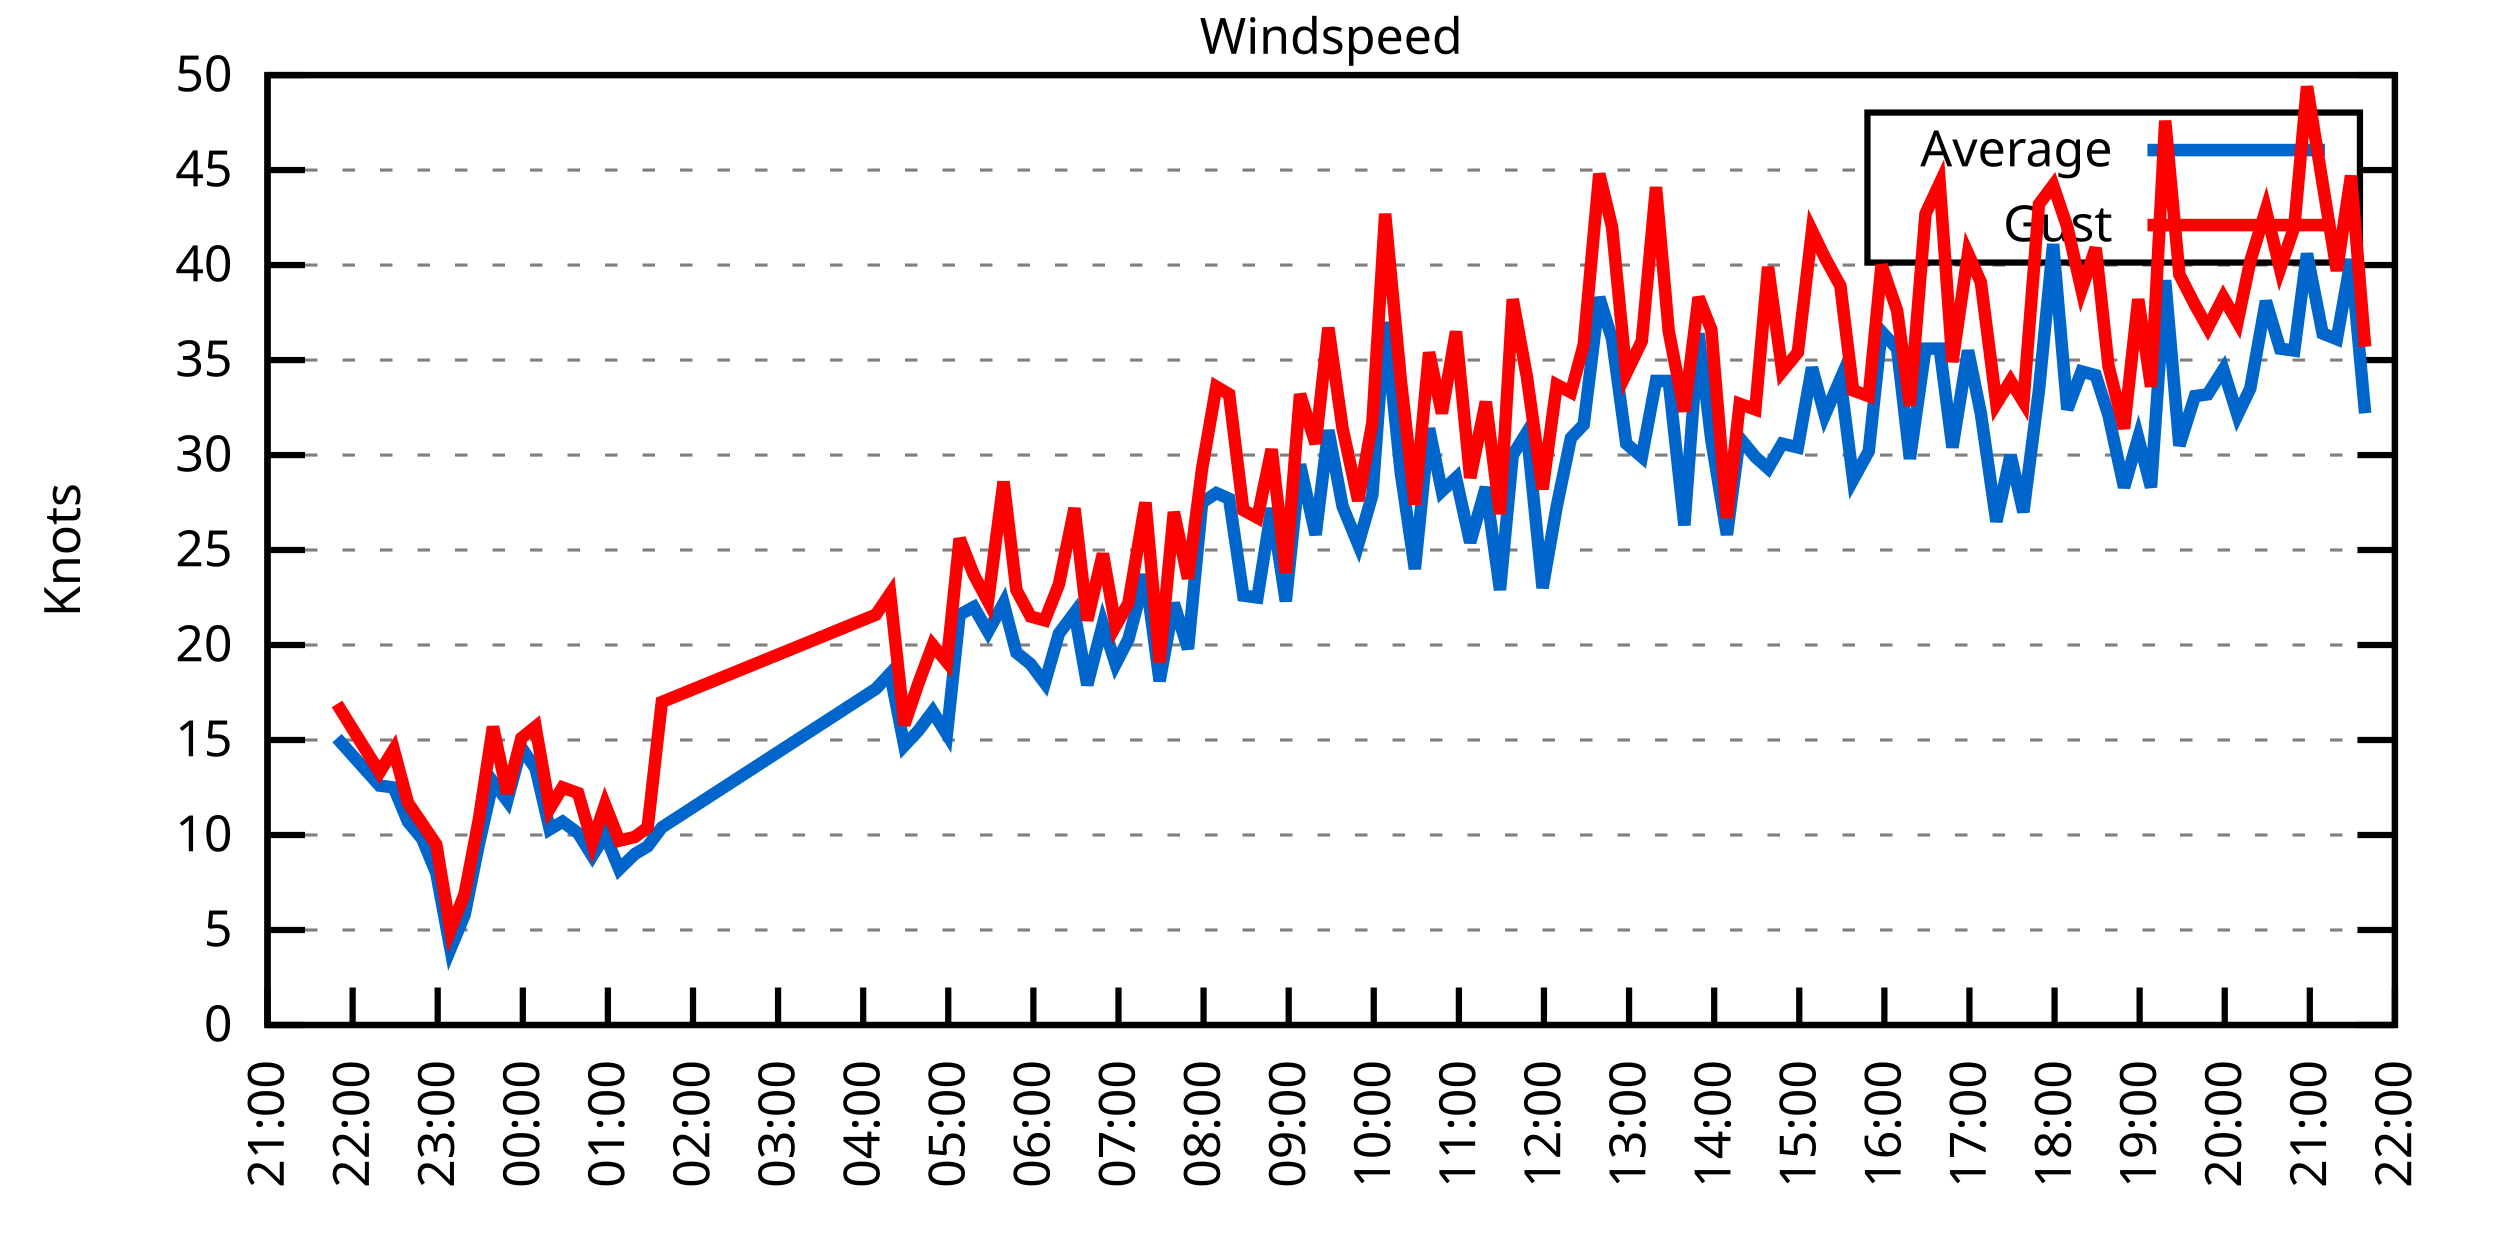
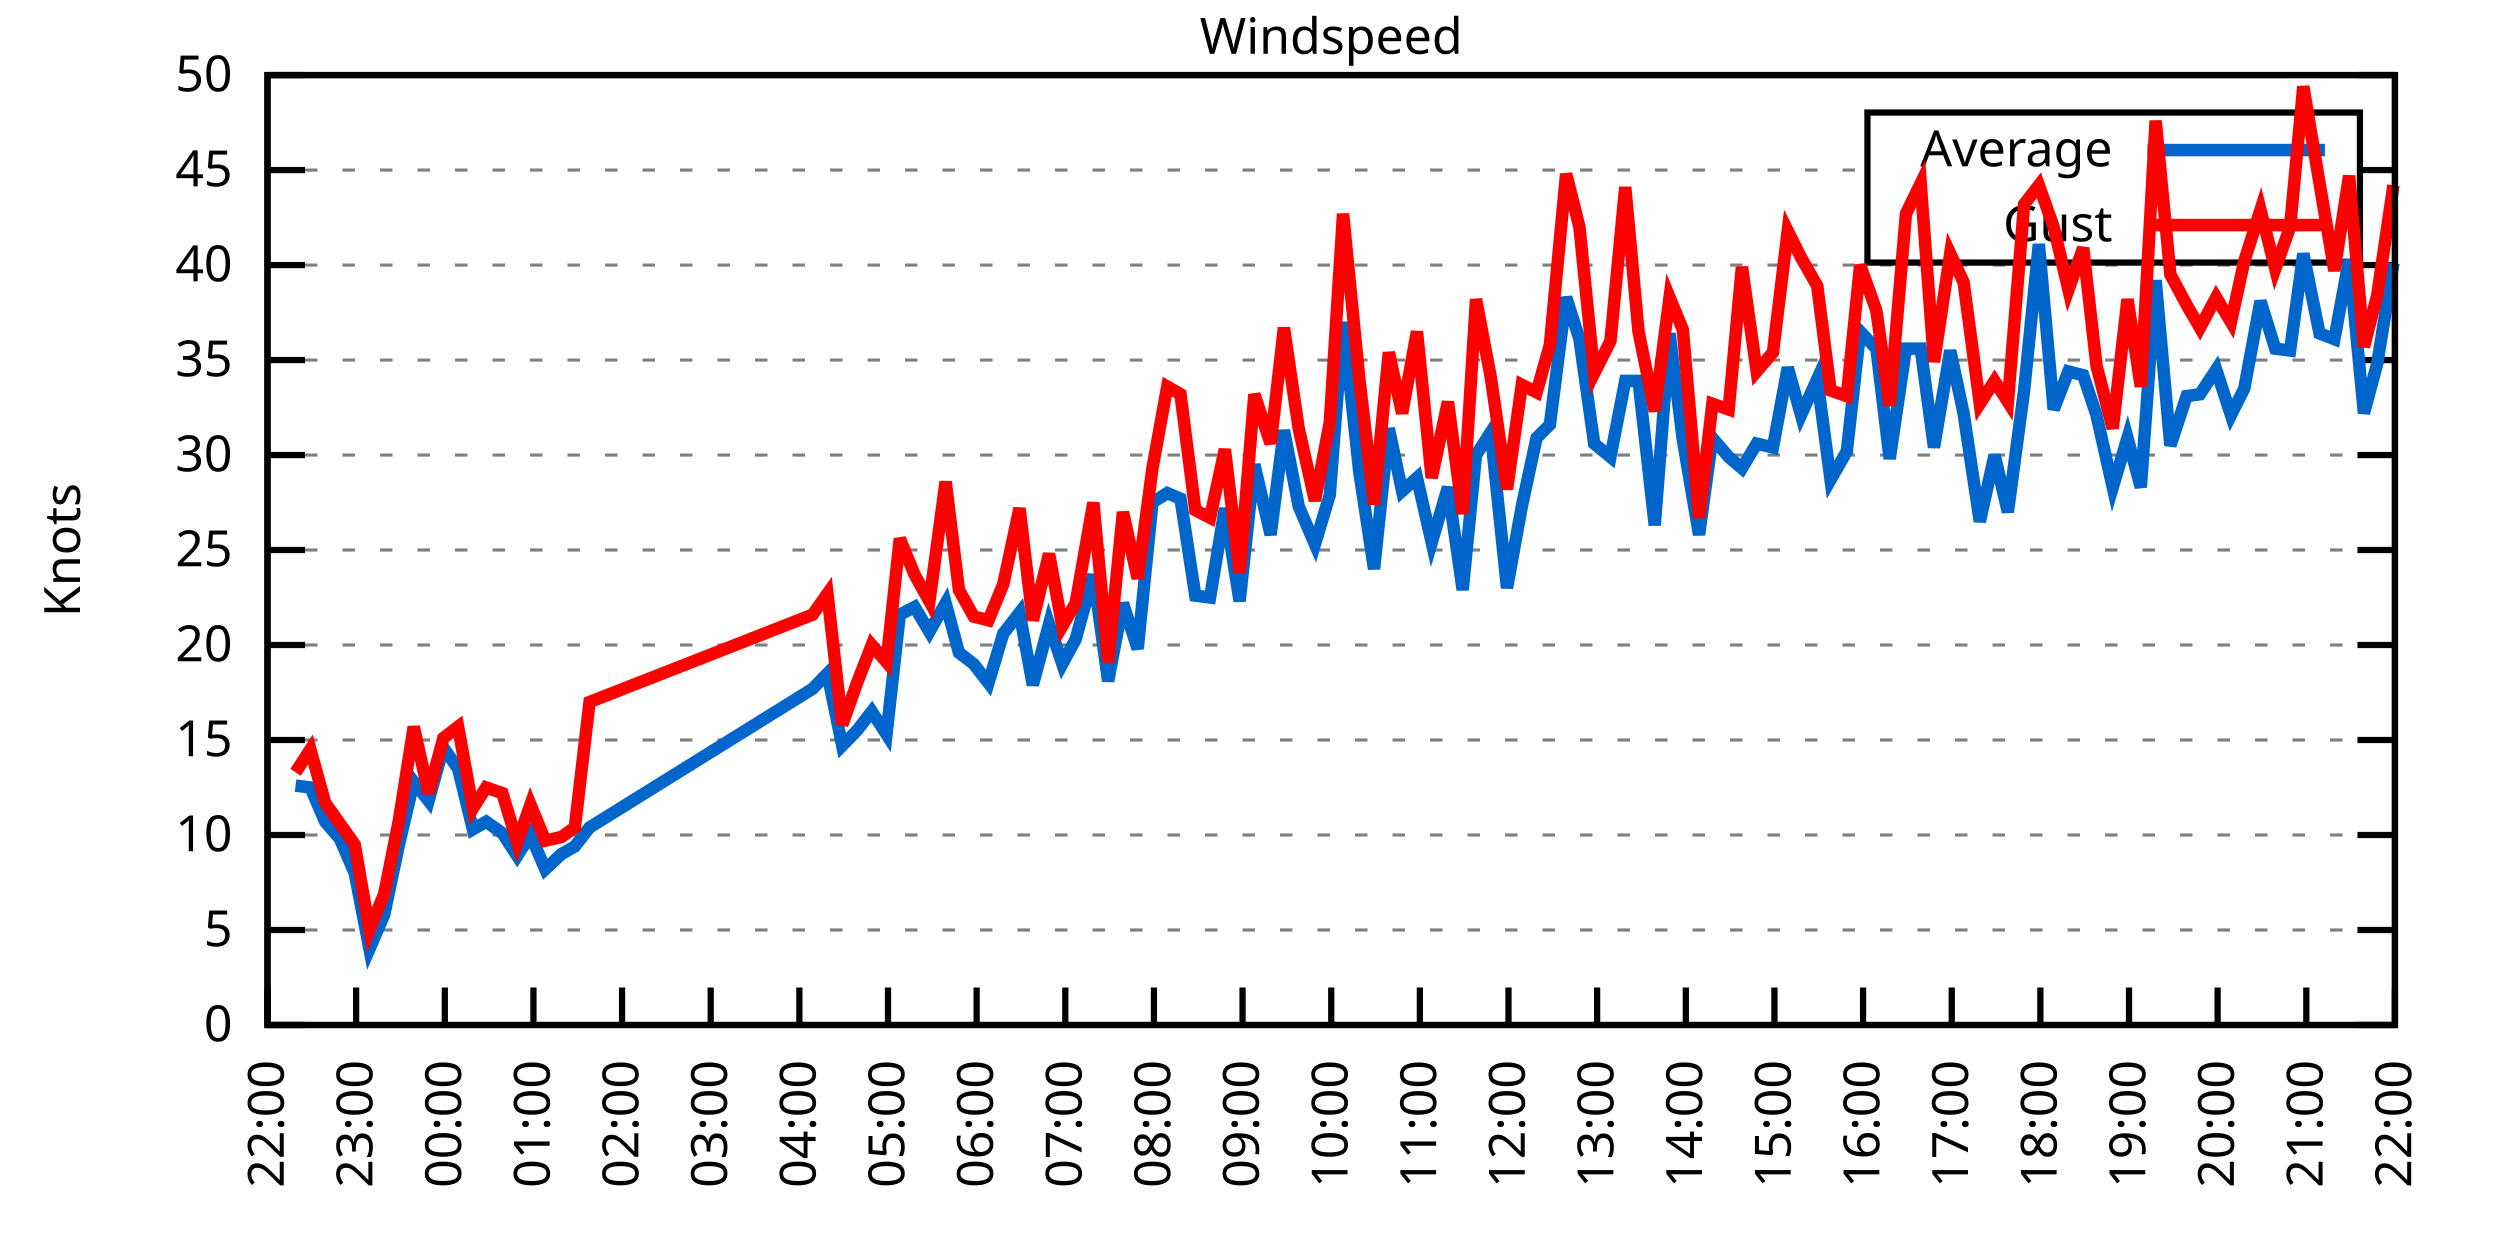
<svg xmlns="http://www.w3.org/2000/svg" xmlns:xlink="http://www.w3.org/1999/xlink" width="400" height="200" viewBox="0 0 400 200">
  <g id="gnuplot_canvas">
    <rect x="0" y="0" width="400" height="200" fill="none" />
    <defs>
      <circle id="gpDot" r="0.5" stroke-width="0.5" stroke="currentColor" />
      <path id="gpPt0" stroke-width="0.333" stroke="currentColor" d="M-1,0 h2 M0,-1 v2" />
      <path id="gpPt1" stroke-width="0.333" stroke="currentColor" d="M-1,-1 L1,1 M1,-1 L-1,1" />
      <path id="gpPt2" stroke-width="0.333" stroke="currentColor" d="M-1,0 L1,0 M0,-1 L0,1 M-1,-1 L1,1 M-1,1 L1,-1" />
      <rect id="gpPt3" stroke-width="0.333" stroke="currentColor" x="-1" y="-1" width="2" height="2" />
      <rect id="gpPt4" stroke-width="0.333" stroke="currentColor" fill="currentColor" x="-1" y="-1" width="2" height="2" />
      <circle id="gpPt5" stroke-width="0.333" stroke="currentColor" cx="0" cy="0" r="1" />
      <use xlink:href="#gpPt5" id="gpPt6" fill="currentColor" stroke="none" />
      <path id="gpPt7" stroke-width="0.333" stroke="currentColor" d="M0,-1.33 L-1.33,0.67 L1.33,0.67 z" />
      <use xlink:href="#gpPt7" id="gpPt8" fill="currentColor" stroke="none" />
      <use xlink:href="#gpPt7" id="gpPt9" stroke="currentColor" transform="rotate(180)" />
      <use xlink:href="#gpPt9" id="gpPt10" fill="currentColor" stroke="none" />
      <use xlink:href="#gpPt3" id="gpPt11" stroke="currentColor" transform="rotate(45)" />
      <use xlink:href="#gpPt11" id="gpPt12" fill="currentColor" stroke="none" />
      <path id="gpPt13" stroke-width="0.333" stroke="currentColor" d="M0,1.330 L1.265,0.411 L0.782,-1.067 L-0.782,-1.076 L-1.265,0.411 z" />
      <use xlink:href="#gpPt13" id="gpPt14" fill="currentColor" stroke="none" />
      <filter id="textbox" filterUnits="objectBoundingBox" x="0" y="0" height="1" width="1">
        <feFlood flood-color="white" flood-opacity="1" result="bgnd" />
        <feComposite in="SourceGraphic" in2="bgnd" operator="atop" />
      </filter>
      <filter id="greybox" filterUnits="objectBoundingBox" x="0" y="0" height="1" width="1">
        <feFlood flood-color="lightgrey" flood-opacity="1" result="grey" />
        <feComposite in="SourceGraphic" in2="grey" operator="atop" />
      </filter>
    </defs>
    <g fill="none" color="white" stroke="currentColor" stroke-width="1.00" stroke-linecap="butt" stroke-linejoin="miter">
</g>
    <g fill="none" color="black" stroke="currentColor" stroke-width="1.00" stroke-linecap="butt" stroke-linejoin="miter">
      <g stroke="none" shape-rendering="crispEdges">
        <polygon fill="rgb(255, 255, 255)" points="42.80,164.00 383.18,164.00 383.18,12.02 42.80,12.02 " />
      </g>
    </g>
    <g fill="none" color="black" stroke="currentColor" stroke-width="1.00" stroke-linecap="butt" stroke-linejoin="miter">
</g>
    <g fill="none" color="black" stroke="black" stroke-width="0.50" stroke-linecap="butt" stroke-linejoin="miter">
</g>
    <g fill="none" color="gray" stroke="currentColor" stroke-width="0.50" stroke-linecap="butt" stroke-linejoin="miter">
      <path stroke="gray" stroke-dasharray="2,4" class="gridline" d="M42.80,164.00 L383.19,164.00  " />
    </g>
    <g fill="none" color="gray" stroke="gray" stroke-width="1.00" stroke-linecap="butt" stroke-linejoin="miter">
</g>
    <g fill="none" color="black" stroke="currentColor" stroke-width="1.00" stroke-linecap="butt" stroke-linejoin="miter">
      <path stroke="black" d="M42.80,164.00 L48.80,164.00 M383.19,164.00 L377.19,164.00  " />
      <g transform="translate(37.20,166.60)" stroke="none" fill="black" font-family="Sans" font-size="8.00" text-anchor="end">
        <text>
          <tspan font-family="Sans"> 0</tspan>
        </text>
      </g>
    </g>
    <g fill="none" color="black" stroke="currentColor" stroke-width="1.00" stroke-linecap="butt" stroke-linejoin="miter">
</g>
    <g fill="none" color="black" stroke="black" stroke-width="0.50" stroke-linecap="butt" stroke-linejoin="miter">
</g>
    <g fill="none" color="gray" stroke="currentColor" stroke-width="0.50" stroke-linecap="butt" stroke-linejoin="miter">
      <path stroke="gray" stroke-dasharray="2,4" class="gridline" d="M42.80,148.80 L383.19,148.80  " />
    </g>
    <g fill="none" color="gray" stroke="gray" stroke-width="1.00" stroke-linecap="butt" stroke-linejoin="miter">
</g>
    <g fill="none" color="black" stroke="currentColor" stroke-width="1.00" stroke-linecap="butt" stroke-linejoin="miter">
      <path stroke="black" d="M42.80,148.80 L48.80,148.80 M383.19,148.80 L377.19,148.80  " />
      <g transform="translate(37.20,151.40)" stroke="none" fill="black" font-family="Sans" font-size="8.00" text-anchor="end">
        <text>
          <tspan font-family="Sans"> 5</tspan>
        </text>
      </g>
    </g>
    <g fill="none" color="black" stroke="currentColor" stroke-width="1.00" stroke-linecap="butt" stroke-linejoin="miter">
</g>
    <g fill="none" color="black" stroke="black" stroke-width="0.50" stroke-linecap="butt" stroke-linejoin="miter">
</g>
    <g fill="none" color="gray" stroke="currentColor" stroke-width="0.50" stroke-linecap="butt" stroke-linejoin="miter">
      <path stroke="gray" stroke-dasharray="2,4" class="gridline" d="M42.80,133.60 L383.19,133.60  " />
    </g>
    <g fill="none" color="gray" stroke="gray" stroke-width="1.00" stroke-linecap="butt" stroke-linejoin="miter">
</g>
    <g fill="none" color="black" stroke="currentColor" stroke-width="1.00" stroke-linecap="butt" stroke-linejoin="miter">
      <path stroke="black" d="M42.80,133.60 L48.80,133.60 M383.19,133.60 L377.19,133.60  " />
      <g transform="translate(37.20,136.20)" stroke="none" fill="black" font-family="Sans" font-size="8.00" text-anchor="end">
        <text>
          <tspan font-family="Sans"> 10</tspan>
        </text>
      </g>
    </g>
    <g fill="none" color="black" stroke="currentColor" stroke-width="1.00" stroke-linecap="butt" stroke-linejoin="miter">
</g>
    <g fill="none" color="black" stroke="black" stroke-width="0.50" stroke-linecap="butt" stroke-linejoin="miter">
</g>
    <g fill="none" color="gray" stroke="currentColor" stroke-width="0.50" stroke-linecap="butt" stroke-linejoin="miter">
      <path stroke="gray" stroke-dasharray="2,4" class="gridline" d="M42.80,118.40 L383.19,118.40  " />
    </g>
    <g fill="none" color="gray" stroke="gray" stroke-width="1.00" stroke-linecap="butt" stroke-linejoin="miter">
</g>
    <g fill="none" color="black" stroke="currentColor" stroke-width="1.00" stroke-linecap="butt" stroke-linejoin="miter">
      <path stroke="black" d="M42.80,118.40 L48.80,118.40 M383.19,118.40 L377.19,118.40  " />
      <g transform="translate(37.20,121.00)" stroke="none" fill="black" font-family="Sans" font-size="8.00" text-anchor="end">
        <text>
          <tspan font-family="Sans"> 15</tspan>
        </text>
      </g>
    </g>
    <g fill="none" color="black" stroke="currentColor" stroke-width="1.00" stroke-linecap="butt" stroke-linejoin="miter">
</g>
    <g fill="none" color="black" stroke="black" stroke-width="0.50" stroke-linecap="butt" stroke-linejoin="miter">
</g>
    <g fill="none" color="gray" stroke="currentColor" stroke-width="0.50" stroke-linecap="butt" stroke-linejoin="miter">
      <path stroke="gray" stroke-dasharray="2,4" class="gridline" d="M42.80,103.20 L383.19,103.20  " />
    </g>
    <g fill="none" color="gray" stroke="gray" stroke-width="1.00" stroke-linecap="butt" stroke-linejoin="miter">
</g>
    <g fill="none" color="black" stroke="currentColor" stroke-width="1.00" stroke-linecap="butt" stroke-linejoin="miter">
      <path stroke="black" d="M42.80,103.20 L48.80,103.20 M383.19,103.20 L377.19,103.20  " />
      <g transform="translate(37.20,105.80)" stroke="none" fill="black" font-family="Sans" font-size="8.00" text-anchor="end">
        <text>
          <tspan font-family="Sans"> 20</tspan>
        </text>
      </g>
    </g>
    <g fill="none" color="black" stroke="currentColor" stroke-width="1.00" stroke-linecap="butt" stroke-linejoin="miter">
</g>
    <g fill="none" color="black" stroke="black" stroke-width="0.50" stroke-linecap="butt" stroke-linejoin="miter">
</g>
    <g fill="none" color="gray" stroke="currentColor" stroke-width="0.50" stroke-linecap="butt" stroke-linejoin="miter">
      <path stroke="gray" stroke-dasharray="2,4" class="gridline" d="M42.80,88.00 L383.19,88.00  " />
    </g>
    <g fill="none" color="gray" stroke="gray" stroke-width="1.00" stroke-linecap="butt" stroke-linejoin="miter">
</g>
    <g fill="none" color="black" stroke="currentColor" stroke-width="1.00" stroke-linecap="butt" stroke-linejoin="miter">
      <path stroke="black" d="M42.80,88.00 L48.80,88.00 M383.19,88.00 L377.19,88.00  " />
      <g transform="translate(37.20,90.60)" stroke="none" fill="black" font-family="Sans" font-size="8.00" text-anchor="end">
        <text>
          <tspan font-family="Sans"> 25</tspan>
        </text>
      </g>
    </g>
    <g fill="none" color="black" stroke="currentColor" stroke-width="1.00" stroke-linecap="butt" stroke-linejoin="miter">
</g>
    <g fill="none" color="black" stroke="black" stroke-width="0.50" stroke-linecap="butt" stroke-linejoin="miter">
</g>
    <g fill="none" color="gray" stroke="currentColor" stroke-width="0.50" stroke-linecap="butt" stroke-linejoin="miter">
      <path stroke="gray" stroke-dasharray="2,4" class="gridline" d="M42.80,72.81 L383.19,72.81  " />
    </g>
    <g fill="none" color="gray" stroke="gray" stroke-width="1.00" stroke-linecap="butt" stroke-linejoin="miter">
</g>
    <g fill="none" color="black" stroke="currentColor" stroke-width="1.00" stroke-linecap="butt" stroke-linejoin="miter">
      <path stroke="black" d="M42.80,72.81 L48.80,72.81 M383.19,72.81 L377.19,72.81  " />
      <g transform="translate(37.20,75.41)" stroke="none" fill="black" font-family="Sans" font-size="8.00" text-anchor="end">
        <text>
          <tspan font-family="Sans"> 30</tspan>
        </text>
      </g>
    </g>
    <g fill="none" color="black" stroke="currentColor" stroke-width="1.00" stroke-linecap="butt" stroke-linejoin="miter">
</g>
    <g fill="none" color="black" stroke="black" stroke-width="0.50" stroke-linecap="butt" stroke-linejoin="miter">
</g>
    <g fill="none" color="gray" stroke="currentColor" stroke-width="0.50" stroke-linecap="butt" stroke-linejoin="miter">
      <path stroke="gray" stroke-dasharray="2,4" class="gridline" d="M42.80,57.61 L383.19,57.61  " />
    </g>
    <g fill="none" color="gray" stroke="gray" stroke-width="1.00" stroke-linecap="butt" stroke-linejoin="miter">
</g>
    <g fill="none" color="black" stroke="currentColor" stroke-width="1.00" stroke-linecap="butt" stroke-linejoin="miter">
      <path stroke="black" d="M42.80,57.61 L48.80,57.61 M383.19,57.61 L377.19,57.61  " />
      <g transform="translate(37.20,60.21)" stroke="none" fill="black" font-family="Sans" font-size="8.00" text-anchor="end">
        <text>
          <tspan font-family="Sans"> 35</tspan>
        </text>
      </g>
    </g>
    <g fill="none" color="black" stroke="currentColor" stroke-width="1.00" stroke-linecap="butt" stroke-linejoin="miter">
</g>
    <g fill="none" color="black" stroke="black" stroke-width="0.50" stroke-linecap="butt" stroke-linejoin="miter">
</g>
    <g fill="none" color="gray" stroke="currentColor" stroke-width="0.50" stroke-linecap="butt" stroke-linejoin="miter">
      <path stroke="gray" stroke-dasharray="2,4" class="gridline" d="M42.80,42.41 L383.19,42.41  " />
    </g>
    <g fill="none" color="gray" stroke="gray" stroke-width="1.00" stroke-linecap="butt" stroke-linejoin="miter">
</g>
    <g fill="none" color="black" stroke="currentColor" stroke-width="1.00" stroke-linecap="butt" stroke-linejoin="miter">
      <path stroke="black" d="M42.80,42.41 L48.80,42.41 M383.19,42.41 L377.19,42.41  " />
      <g transform="translate(37.20,45.01)" stroke="none" fill="black" font-family="Sans" font-size="8.00" text-anchor="end">
        <text>
          <tspan font-family="Sans"> 40</tspan>
        </text>
      </g>
    </g>
    <g fill="none" color="black" stroke="currentColor" stroke-width="1.00" stroke-linecap="butt" stroke-linejoin="miter">
</g>
    <g fill="none" color="black" stroke="black" stroke-width="0.50" stroke-linecap="butt" stroke-linejoin="miter">
</g>
    <g fill="none" color="gray" stroke="currentColor" stroke-width="0.50" stroke-linecap="butt" stroke-linejoin="miter">
      <path stroke="gray" stroke-dasharray="2,4" class="gridline" d="M42.80,27.21 L298.79,27.21 M377.59,27.21 L383.19,27.21  " />
    </g>
    <g fill="none" color="gray" stroke="gray" stroke-width="1.00" stroke-linecap="butt" stroke-linejoin="miter">
</g>
    <g fill="none" color="black" stroke="currentColor" stroke-width="1.00" stroke-linecap="butt" stroke-linejoin="miter">
      <path stroke="black" d="M42.80,27.21 L48.80,27.21 M383.19,27.21 L377.19,27.21  " />
      <g transform="translate(37.20,29.81)" stroke="none" fill="black" font-family="Sans" font-size="8.00" text-anchor="end">
        <text>
          <tspan font-family="Sans"> 45</tspan>
        </text>
      </g>
    </g>
    <g fill="none" color="black" stroke="currentColor" stroke-width="1.00" stroke-linecap="butt" stroke-linejoin="miter">
</g>
    <g fill="none" color="black" stroke="black" stroke-width="0.50" stroke-linecap="butt" stroke-linejoin="miter">
</g>
    <g fill="none" color="gray" stroke="currentColor" stroke-width="0.50" stroke-linecap="butt" stroke-linejoin="miter">
      <path stroke="gray" stroke-dasharray="2,4" class="gridline" d="M42.80,12.01 L383.19,12.01  " />
    </g>
    <g fill="none" color="gray" stroke="gray" stroke-width="1.00" stroke-linecap="butt" stroke-linejoin="miter">
</g>
    <g fill="none" color="black" stroke="currentColor" stroke-width="1.00" stroke-linecap="butt" stroke-linejoin="miter">
      <path stroke="black" d="M42.80,12.01 L48.80,12.01 M383.19,12.01 L377.19,12.01  " />
      <g transform="translate(37.20,14.61)" stroke="none" fill="black" font-family="Sans" font-size="8.00" text-anchor="end">
        <text>
          <tspan font-family="Sans"> 50</tspan>
        </text>
      </g>
    </g>
    <g fill="none" color="black" stroke="currentColor" stroke-width="1.00" stroke-linecap="butt" stroke-linejoin="miter">
      <path stroke="black" d="M42.80,164.00 L42.80,158.00  " />
      <g transform="translate(45.40,169.60) rotate(270.00)" stroke="none" fill="black" font-family="Sans" font-size="8.00" text-anchor="end">
        <text>
-           <tspan font-family="Sans">21:00</tspan>
-         </text>
-       </g>
-     </g>
-     <g fill="none" color="black" stroke="currentColor" stroke-width="1.00" stroke-linecap="butt" stroke-linejoin="miter">
-       <path stroke="black" d="M56.42,164.00 L56.42,158.00  " />
-       <g transform="translate(59.02,169.60) rotate(270.00)" stroke="none" fill="black" font-family="Sans" font-size="8.00" text-anchor="end">
-         <text>
          <tspan font-family="Sans">22:00</tspan>
        </text>
      </g>
    </g>
    <g fill="none" color="black" stroke="currentColor" stroke-width="1.00" stroke-linecap="butt" stroke-linejoin="miter">
-       <path stroke="black" d="M70.03,164.00 L70.03,158.00  " />
-       <g transform="translate(72.63,169.60) rotate(270.00)" stroke="none" fill="black" font-family="Sans" font-size="8.00" text-anchor="end">
+       <path stroke="black" d="M56.98,164.00 L56.98,158.00  " />
+       <g transform="translate(59.58,169.60) rotate(270.00)" stroke="none" fill="black" font-family="Sans" font-size="8.00" text-anchor="end">
        <text>
          <tspan font-family="Sans">23:00</tspan>
        </text>
      </g>
    </g>
    <g fill="none" color="black" stroke="currentColor" stroke-width="1.00" stroke-linecap="butt" stroke-linejoin="miter">
-       <path stroke="black" d="M83.65,164.00 L83.65,158.00  " />
-       <g transform="translate(86.25,169.60) rotate(270.00)" stroke="none" fill="black" font-family="Sans" font-size="8.00" text-anchor="end">
+       <path stroke="black" d="M71.17,164.00 L71.17,158.00  " />
+       <g transform="translate(73.77,169.60) rotate(270.00)" stroke="none" fill="black" font-family="Sans" font-size="8.00" text-anchor="end">
        <text>
          <tspan font-family="Sans">00:00</tspan>
        </text>
      </g>
    </g>
    <g fill="none" color="black" stroke="currentColor" stroke-width="1.00" stroke-linecap="butt" stroke-linejoin="miter">
-       <path stroke="black" d="M97.26,164.00 L97.26,158.00  " />
-       <g transform="translate(99.86,169.60) rotate(270.00)" stroke="none" fill="black" font-family="Sans" font-size="8.00" text-anchor="end">
+       <path stroke="black" d="M85.35,164.00 L85.35,158.00  " />
+       <g transform="translate(87.95,169.60) rotate(270.00)" stroke="none" fill="black" font-family="Sans" font-size="8.00" text-anchor="end">
        <text>
          <tspan font-family="Sans">01:00</tspan>
        </text>
      </g>
    </g>
    <g fill="none" color="black" stroke="currentColor" stroke-width="1.00" stroke-linecap="butt" stroke-linejoin="miter">
-       <path stroke="black" d="M110.88,164.00 L110.88,158.00  " />
-       <g transform="translate(113.48,169.60) rotate(270.00)" stroke="none" fill="black" font-family="Sans" font-size="8.00" text-anchor="end">
+       <path stroke="black" d="M99.53,164.00 L99.53,158.00  " />
+       <g transform="translate(102.13,169.60) rotate(270.00)" stroke="none" fill="black" font-family="Sans" font-size="8.00" text-anchor="end">
        <text>
          <tspan font-family="Sans">02:00</tspan>
        </text>
      </g>
    </g>
    <g fill="none" color="black" stroke="currentColor" stroke-width="1.00" stroke-linecap="butt" stroke-linejoin="miter">
-       <path stroke="black" d="M124.49,164.00 L124.49,158.00  " />
-       <g transform="translate(127.09,169.60) rotate(270.00)" stroke="none" fill="black" font-family="Sans" font-size="8.00" text-anchor="end">
+       <path stroke="black" d="M113.71,164.00 L113.71,158.00  " />
+       <g transform="translate(116.31,169.60) rotate(270.00)" stroke="none" fill="black" font-family="Sans" font-size="8.00" text-anchor="end">
        <text>
          <tspan font-family="Sans">03:00</tspan>
        </text>
      </g>
    </g>
    <g fill="none" color="black" stroke="currentColor" stroke-width="1.00" stroke-linecap="butt" stroke-linejoin="miter">
-       <path stroke="black" d="M138.11,164.00 L138.11,158.00  " />
-       <g transform="translate(140.71,169.60) rotate(270.00)" stroke="none" fill="black" font-family="Sans" font-size="8.00" text-anchor="end">
+       <path stroke="black" d="M127.90,164.00 L127.90,158.00  " />
+       <g transform="translate(130.50,169.60) rotate(270.00)" stroke="none" fill="black" font-family="Sans" font-size="8.00" text-anchor="end">
        <text>
          <tspan font-family="Sans">04:00</tspan>
        </text>
      </g>
    </g>
    <g fill="none" color="black" stroke="currentColor" stroke-width="1.00" stroke-linecap="butt" stroke-linejoin="miter">
-       <path stroke="black" d="M151.72,164.00 L151.72,158.00  " />
-       <g transform="translate(154.32,169.60) rotate(270.00)" stroke="none" fill="black" font-family="Sans" font-size="8.00" text-anchor="end">
+       <path stroke="black" d="M142.08,164.00 L142.08,158.00  " />
+       <g transform="translate(144.68,169.60) rotate(270.00)" stroke="none" fill="black" font-family="Sans" font-size="8.00" text-anchor="end">
        <text>
          <tspan font-family="Sans">05:00</tspan>
        </text>
      </g>
    </g>
    <g fill="none" color="black" stroke="currentColor" stroke-width="1.00" stroke-linecap="butt" stroke-linejoin="miter">
-       <path stroke="black" d="M165.34,164.00 L165.34,158.00  " />
-       <g transform="translate(167.94,169.60) rotate(270.00)" stroke="none" fill="black" font-family="Sans" font-size="8.00" text-anchor="end">
+       <path stroke="black" d="M156.26,164.00 L156.26,158.00  " />
+       <g transform="translate(158.86,169.60) rotate(270.00)" stroke="none" fill="black" font-family="Sans" font-size="8.00" text-anchor="end">
        <text>
          <tspan font-family="Sans">06:00</tspan>
        </text>
      </g>
    </g>
    <g fill="none" color="black" stroke="currentColor" stroke-width="1.00" stroke-linecap="butt" stroke-linejoin="miter">
-       <path stroke="black" d="M178.96,164.00 L178.96,158.00  " />
-       <g transform="translate(181.56,169.60) rotate(270.00)" stroke="none" fill="black" font-family="Sans" font-size="8.00" text-anchor="end">
+       <path stroke="black" d="M170.45,164.00 L170.45,158.00  " />
+       <g transform="translate(173.05,169.60) rotate(270.00)" stroke="none" fill="black" font-family="Sans" font-size="8.00" text-anchor="end">
        <text>
          <tspan font-family="Sans">07:00</tspan>
        </text>
      </g>
    </g>
    <g fill="none" color="black" stroke="currentColor" stroke-width="1.00" stroke-linecap="butt" stroke-linejoin="miter">
-       <path stroke="black" d="M192.57,164.00 L192.57,158.00  " />
-       <g transform="translate(195.17,169.60) rotate(270.00)" stroke="none" fill="black" font-family="Sans" font-size="8.00" text-anchor="end">
+       <path stroke="black" d="M184.63,164.00 L184.63,158.00  " />
+       <g transform="translate(187.23,169.60) rotate(270.00)" stroke="none" fill="black" font-family="Sans" font-size="8.00" text-anchor="end">
        <text>
          <tspan font-family="Sans">08:00</tspan>
        </text>
      </g>
    </g>
    <g fill="none" color="black" stroke="currentColor" stroke-width="1.00" stroke-linecap="butt" stroke-linejoin="miter">
-       <path stroke="black" d="M206.19,164.00 L206.19,158.00  " />
-       <g transform="translate(208.79,169.60) rotate(270.00)" stroke="none" fill="black" font-family="Sans" font-size="8.00" text-anchor="end">
+       <path stroke="black" d="M198.81,164.00 L198.81,158.00  " />
+       <g transform="translate(201.41,169.60) rotate(270.00)" stroke="none" fill="black" font-family="Sans" font-size="8.00" text-anchor="end">
        <text>
          <tspan font-family="Sans">09:00</tspan>
        </text>
      </g>
    </g>
    <g fill="none" color="black" stroke="currentColor" stroke-width="1.00" stroke-linecap="butt" stroke-linejoin="miter">
-       <path stroke="black" d="M219.80,164.00 L219.80,158.00  " />
-       <g transform="translate(222.40,169.60) rotate(270.00)" stroke="none" fill="black" font-family="Sans" font-size="8.00" text-anchor="end">
+       <path stroke="black" d="M213.00,164.00 L213.00,158.00  " />
+       <g transform="translate(215.60,169.60) rotate(270.00)" stroke="none" fill="black" font-family="Sans" font-size="8.00" text-anchor="end">
        <text>
          <tspan font-family="Sans">10:00</tspan>
        </text>
      </g>
    </g>
    <g fill="none" color="black" stroke="currentColor" stroke-width="1.00" stroke-linecap="butt" stroke-linejoin="miter">
-       <path stroke="black" d="M233.42,164.00 L233.42,158.00  " />
-       <g transform="translate(236.02,169.60) rotate(270.00)" stroke="none" fill="black" font-family="Sans" font-size="8.00" text-anchor="end">
+       <path stroke="black" d="M227.18,164.00 L227.18,158.00  " />
+       <g transform="translate(229.78,169.60) rotate(270.00)" stroke="none" fill="black" font-family="Sans" font-size="8.00" text-anchor="end">
        <text>
          <tspan font-family="Sans">11:00</tspan>
        </text>
      </g>
    </g>
    <g fill="none" color="black" stroke="currentColor" stroke-width="1.00" stroke-linecap="butt" stroke-linejoin="miter">
-       <path stroke="black" d="M247.03,164.00 L247.03,158.00  " />
-       <g transform="translate(249.63,169.60) rotate(270.00)" stroke="none" fill="black" font-family="Sans" font-size="8.00" text-anchor="end">
+       <path stroke="black" d="M241.36,164.00 L241.36,158.00  " />
+       <g transform="translate(243.96,169.60) rotate(270.00)" stroke="none" fill="black" font-family="Sans" font-size="8.00" text-anchor="end">
        <text>
          <tspan font-family="Sans">12:00</tspan>
        </text>
      </g>
    </g>
    <g fill="none" color="black" stroke="currentColor" stroke-width="1.00" stroke-linecap="butt" stroke-linejoin="miter">
-       <path stroke="black" d="M260.65,164.00 L260.65,158.00  " />
-       <g transform="translate(263.25,169.60) rotate(270.00)" stroke="none" fill="black" font-family="Sans" font-size="8.00" text-anchor="end">
+       <path stroke="black" d="M255.54,164.00 L255.54,158.00  " />
+       <g transform="translate(258.14,169.60) rotate(270.00)" stroke="none" fill="black" font-family="Sans" font-size="8.00" text-anchor="end">
        <text>
          <tspan font-family="Sans">13:00</tspan>
        </text>
      </g>
    </g>
    <g fill="none" color="black" stroke="currentColor" stroke-width="1.00" stroke-linecap="butt" stroke-linejoin="miter">
-       <path stroke="black" d="M274.27,164.00 L274.27,158.00  " />
-       <g transform="translate(276.87,169.60) rotate(270.00)" stroke="none" fill="black" font-family="Sans" font-size="8.00" text-anchor="end">
+       <path stroke="black" d="M269.73,164.00 L269.73,158.00  " />
+       <g transform="translate(272.33,169.60) rotate(270.00)" stroke="none" fill="black" font-family="Sans" font-size="8.00" text-anchor="end">
        <text>
          <tspan font-family="Sans">14:00</tspan>
        </text>
      </g>
    </g>
    <g fill="none" color="black" stroke="currentColor" stroke-width="1.00" stroke-linecap="butt" stroke-linejoin="miter">
-       <path stroke="black" d="M287.88,164.00 L287.88,158.00  " />
-       <g transform="translate(290.48,169.60) rotate(270.00)" stroke="none" fill="black" font-family="Sans" font-size="8.00" text-anchor="end">
+       <path stroke="black" d="M283.91,164.00 L283.91,158.00  " />
+       <g transform="translate(286.51,169.60) rotate(270.00)" stroke="none" fill="black" font-family="Sans" font-size="8.00" text-anchor="end">
        <text>
          <tspan font-family="Sans">15:00</tspan>
        </text>
      </g>
    </g>
    <g fill="none" color="black" stroke="currentColor" stroke-width="1.00" stroke-linecap="butt" stroke-linejoin="miter">
-       <path stroke="black" d="M301.50,164.00 L301.50,158.00  " />
-       <g transform="translate(304.10,169.60) rotate(270.00)" stroke="none" fill="black" font-family="Sans" font-size="8.00" text-anchor="end">
+       <path stroke="black" d="M298.09,164.00 L298.09,158.00  " />
+       <g transform="translate(300.69,169.60) rotate(270.00)" stroke="none" fill="black" font-family="Sans" font-size="8.00" text-anchor="end">
        <text>
          <tspan font-family="Sans">16:00</tspan>
        </text>
      </g>
    </g>
    <g fill="none" color="black" stroke="currentColor" stroke-width="1.00" stroke-linecap="butt" stroke-linejoin="miter">
-       <path stroke="black" d="M315.11,164.00 L315.11,158.00  " />
-       <g transform="translate(317.71,169.60) rotate(270.00)" stroke="none" fill="black" font-family="Sans" font-size="8.00" text-anchor="end">
+       <path stroke="black" d="M312.28,164.00 L312.28,158.00  " />
+       <g transform="translate(314.88,169.60) rotate(270.00)" stroke="none" fill="black" font-family="Sans" font-size="8.00" text-anchor="end">
        <text>
          <tspan font-family="Sans">17:00</tspan>
        </text>
      </g>
    </g>
    <g fill="none" color="black" stroke="currentColor" stroke-width="1.00" stroke-linecap="butt" stroke-linejoin="miter">
-       <path stroke="black" d="M328.73,164.00 L328.73,158.00  " />
-       <g transform="translate(331.33,169.60) rotate(270.00)" stroke="none" fill="black" font-family="Sans" font-size="8.00" text-anchor="end">
+       <path stroke="black" d="M326.46,164.00 L326.46,158.00  " />
+       <g transform="translate(329.06,169.60) rotate(270.00)" stroke="none" fill="black" font-family="Sans" font-size="8.00" text-anchor="end">
        <text>
          <tspan font-family="Sans">18:00</tspan>
        </text>
      </g>
    </g>
    <g fill="none" color="black" stroke="currentColor" stroke-width="1.00" stroke-linecap="butt" stroke-linejoin="miter">
-       <path stroke="black" d="M342.34,164.00 L342.34,158.00  " />
-       <g transform="translate(344.94,169.60) rotate(270.00)" stroke="none" fill="black" font-family="Sans" font-size="8.00" text-anchor="end">
+       <path stroke="black" d="M340.64,164.00 L340.64,158.00  " />
+       <g transform="translate(343.24,169.60) rotate(270.00)" stroke="none" fill="black" font-family="Sans" font-size="8.00" text-anchor="end">
        <text>
          <tspan font-family="Sans">19:00</tspan>
        </text>
      </g>
    </g>
    <g fill="none" color="black" stroke="currentColor" stroke-width="1.00" stroke-linecap="butt" stroke-linejoin="miter">
-       <path stroke="black" d="M355.96,164.00 L355.96,158.00  " />
-       <g transform="translate(358.56,169.60) rotate(270.00)" stroke="none" fill="black" font-family="Sans" font-size="8.00" text-anchor="end">
+       <path stroke="black" d="M354.82,164.00 L354.82,158.00  " />
+       <g transform="translate(357.42,169.60) rotate(270.00)" stroke="none" fill="black" font-family="Sans" font-size="8.00" text-anchor="end">
        <text>
          <tspan font-family="Sans">20:00</tspan>
        </text>
      </g>
    </g>
    <g fill="none" color="black" stroke="currentColor" stroke-width="1.00" stroke-linecap="butt" stroke-linejoin="miter">
-       <path stroke="black" d="M369.57,164.00 L369.57,158.00  " />
-       <g transform="translate(372.17,169.60) rotate(270.00)" stroke="none" fill="black" font-family="Sans" font-size="8.00" text-anchor="end">
+       <path stroke="black" d="M369.01,164.00 L369.01,158.00  " />
+       <g transform="translate(371.61,169.60) rotate(270.00)" stroke="none" fill="black" font-family="Sans" font-size="8.00" text-anchor="end">
        <text>
          <tspan font-family="Sans">21:00</tspan>
        </text>
      </g>
    </g>
    <g fill="none" color="black" stroke="currentColor" stroke-width="1.00" stroke-linecap="butt" stroke-linejoin="miter">
      <path stroke="black" d="M383.19,164.00 L383.19,158.00  " />
      <g transform="translate(385.79,169.60) rotate(270.00)" stroke="none" fill="black" font-family="Sans" font-size="8.00" text-anchor="end">
        <text>
          <tspan font-family="Sans">22:00</tspan>
        </text>
      </g>
    </g>
    <g fill="none" color="black" stroke="currentColor" stroke-width="1.00" stroke-linecap="butt" stroke-linejoin="miter">
</g>
    <g fill="none" color="black" stroke="currentColor" stroke-width="1.00" stroke-linecap="butt" stroke-linejoin="miter">
      <path stroke="black" d="M42.80,12.01 L42.80,164.00 L383.19,164.00 L383.19,12.01 L42.80,12.01 Z  " />
    </g>
    <g fill="none" color="black" stroke="currentColor" stroke-width="1.00" stroke-linecap="butt" stroke-linejoin="miter">
</g>
    <g fill="none" color="black" stroke="currentColor" stroke-width="1.00" stroke-linecap="butt" stroke-linejoin="miter">
      <path stroke="black" d="M298.79,42.01 L298.79,18.01 L377.59,18.01 L377.59,42.01 L298.79,42.01 Z  " />
    </g>
    <g id="Windspeed_plot_1">
      <g fill="none" color="white" stroke="black" stroke-width="2.00" stroke-linecap="butt" stroke-linejoin="miter">
</g>
      <g fill="none" color="black" stroke="currentColor" stroke-width="2.00" stroke-linecap="butt" stroke-linejoin="miter">
        <g transform="translate(337.99,26.61)" stroke="none" fill="black" font-family="Sans" font-size="8.00" text-anchor="end">
          <text>
            <tspan font-family="Sans">Average</tspan>
          </text>
        </g>
      </g>
      <g fill="none" color="black" stroke="currentColor" stroke-width="2.00" stroke-linecap="butt" stroke-linejoin="miter">
-         <path stroke="rgb(  0, 102, 204)" d="M343.59,24.01 L371.99,24.01 M53.92,118.10 L60.73,125.70 L63.00,126.00 L65.27,131.47 L67.54,134.21 L69.80,139.68   L72.07,151.84 L74.34,146.37 L76.61,135.12 L78.88,125.09 L81.15,128.13 L83.42,119.62 L85.69,122.96 L87.96,132.69   L90.00,131.47 L92.50,133.30 L94.77,136.95 L96.81,133.60 L99.08,139.07 L101.57,136.64 L103.62,135.43 L105.89,132.39   L140.15,110.20 L142.42,107.76 L144.69,119.31 L146.96,116.88 L149.23,113.84 L151.50,117.49 L153.54,98.34 L155.81,97.12   L158.08,101.08 L160.57,96.52 L162.62,104.42 L164.89,106.24 L167.16,109.28 L169.43,101.38 L171.92,98.04 L173.96,109.59   L176.46,99.86 L178.50,106.24 L180.54,102.29 L183.27,91.96 L185.54,108.98 L187.81,96.52 L190.08,103.81 L192.34,80.41   L194.61,78.89 L196.66,79.80 L198.93,95.30 L201.19,95.60 L203.46,81.32 L205.73,96.21 L208.00,74.33 L210.50,85.57   L212.54,68.85 L214.81,81.01 L217.31,87.09 L219.58,79.19 L221.62,51.53 L224.11,75.54 L226.38,91.04 L228.65,68.55   L230.70,78.58 L232.96,76.45 L235.23,86.79 L237.73,77.97 L240.00,94.39 L242.04,72.81 L244.31,69.16 L246.81,94.08   L249.08,81.01 L251.35,70.07 L253.39,67.94 L255.88,47.58 L257.93,54.26 L260.20,70.98 L262.69,73.11 L264.96,60.95   L267.00,60.95 L269.50,84.05 L271.77,53.35 L273.81,70.37 L276.31,85.57 L278.35,70.07 L280.85,73.11 L282.89,74.93   L285.16,70.98 L287.65,71.59 L289.92,58.82 L291.97,66.42 L294.46,60.65 L296.50,76.76 L299.00,72.20 L301.04,53.05   L303.54,55.78 L305.58,73.41 L308.08,55.78 L310.35,55.78 L312.39,71.59 L314.89,56.09 L316.93,66.12 L319.42,83.45   L321.69,72.81 L323.74,81.93 L326.23,62.47 L328.50,39.06 L330.77,65.51 L333.04,59.43 L335.31,60.04 L337.35,66.42   L339.85,77.97 L342.12,70.07 L344.16,77.97 L346.43,44.84 L348.70,71.29 L351.19,63.38 L353.24,63.08 L355.73,59.13   L358.00,66.42 L360.04,62.17 L362.54,48.18 L364.81,55.78 L367.08,56.09 L369.12,40.58 L371.62,53.35 L373.89,54.26   L376.16,41.50 L378.42,66.12  " />
+         <path stroke="rgb(  0, 102, 204)" d="M343.59,24.01 L371.99,24.01 M47.29,125.70 L49.66,126.00 L52.02,131.47 L54.38,134.21 L56.75,139.68 L59.11,151.84   L61.47,146.37 L63.84,135.12 L66.20,125.09 L68.57,128.13 L70.93,119.62 L73.29,122.96 L75.66,132.69 L77.78,131.47   L80.38,133.30 L82.75,136.95 L84.88,133.60 L87.24,139.07 L89.84,136.64 L91.97,135.43 L94.33,132.39 L130.02,110.20   L132.39,107.76 L134.75,119.31 L137.12,116.88 L139.48,113.84 L141.84,117.49 L143.97,98.34 L146.34,97.12 L148.70,101.08   L151.30,96.52 L153.43,104.42 L155.79,106.24 L158.15,109.28 L160.52,101.38 L163.12,98.04 L165.25,109.59 L167.85,99.86   L169.97,106.24 L172.10,102.29 L174.94,91.96 L177.30,108.98 L179.67,96.52 L182.03,103.81 L184.39,80.41 L186.76,78.89   L188.88,79.80 L191.25,95.30 L193.61,95.60 L195.98,81.32 L198.34,96.21 L200.70,74.33 L203.30,85.57 L205.43,68.85   L207.79,81.01 L210.39,87.09 L212.76,79.19 L214.89,51.53 L217.49,75.54 L219.85,91.04 L222.21,68.55 L224.34,78.58   L226.71,76.45 L229.07,86.79 L231.67,77.97 L234.03,94.39 L236.16,72.81 L238.52,69.16 L241.12,94.08 L243.49,81.01   L245.85,70.07 L247.98,67.94 L250.58,47.58 L252.71,54.26 L255.07,70.98 L257.67,73.11 L260.04,60.95 L262.16,60.95   L264.76,84.05 L267.13,53.35 L269.25,70.37 L271.85,85.57 L273.98,70.07 L276.58,73.11 L278.71,74.93 L281.07,70.98   L283.67,71.59 L286.04,58.82 L288.16,66.42 L290.76,60.65 L292.89,76.76 L295.49,72.20 L297.62,53.05 L300.22,55.78   L302.35,73.41 L304.95,55.78 L307.31,55.78 L309.44,71.59 L312.04,56.09 L314.17,66.12 L316.77,83.45 L319.13,72.81   L321.26,81.93 L323.86,62.47 L326.22,39.06 L328.59,65.51 L330.95,59.43 L333.31,60.04 L335.44,66.42 L338.04,77.97   L340.40,70.07 L342.53,77.97 L344.90,44.84 L347.26,71.29 L349.86,63.38 L351.99,63.08 L354.59,59.13 L356.95,66.42   L359.08,62.17 L361.68,48.18 L364.04,55.78 L366.41,56.09 L368.53,40.58 L371.13,53.35 L373.50,54.26 L375.86,41.50   L378.23,66.12 L380.35,58.21 L382.95,42.10  " />
      </g>
    </g>
    <g id="Windspeed_plot_2">
      <g fill="none" color="black" stroke="currentColor" stroke-width="2.00" stroke-linecap="butt" stroke-linejoin="miter">
        <g transform="translate(337.99,38.61)" stroke="none" fill="black" font-family="Sans" font-size="8.00" text-anchor="end">
          <text>
            <tspan font-family="Sans">Gust</tspan>
          </text>
        </g>
      </g>
      <g fill="none" color="black" stroke="currentColor" stroke-width="2.00" stroke-linecap="butt" stroke-linejoin="miter">
-         <path stroke="rgb(255,   0,   0)" d="M343.59,36.01 L371.99,36.01 M53.92,112.63 L60.73,123.57 L63.00,119.92 L65.27,128.43 L67.54,131.78 L69.80,135.12   L72.07,148.80 L74.34,143.03 L76.61,131.17 L78.88,116.28 L81.15,126.91 L83.42,118.10 L85.69,116.28 L87.96,129.35   L90.00,126.00 L92.50,126.91 L94.77,134.82 L96.81,128.74 L99.08,134.51 L101.57,133.91 L103.62,132.39 L105.89,112.32   L140.15,98.34 L142.42,95.00 L144.69,115.97 L146.96,109.28 L149.23,103.20 L151.50,105.94 L153.54,86.18 L155.81,91.96   L158.08,96.21 L160.57,77.06 L162.62,94.39 L164.89,98.64 L167.16,99.25 L169.43,93.48 L171.92,81.32 L173.96,99.25   L176.46,88.61 L178.50,100.16 L180.54,96.52 L183.27,80.41 L185.54,105.94 L187.81,81.93 L190.08,92.56 L192.34,74.93   L194.61,61.86 L196.66,63.08 L198.93,81.62 L201.19,82.84 L203.46,71.89 L205.73,91.65 L208.00,63.08 L210.50,70.98   L212.54,52.44 L214.81,68.55 L217.31,80.10 L219.58,67.64 L221.62,34.20 L224.11,60.65 L226.38,80.71 L228.65,56.39   L230.70,66.12 L232.96,53.05 L235.23,76.45 L237.73,64.29 L240.00,82.23 L242.04,47.88 L244.31,60.34 L246.81,78.28   L249.08,61.56 L251.35,62.77 L253.39,55.18 L255.88,27.82 L257.93,36.33 L260.20,59.73 L262.69,54.57 L264.96,29.94   L267.00,53.05 L269.50,65.81 L271.77,47.58 L273.81,52.74 L276.31,82.84 L278.35,64.60 L280.85,65.51 L282.89,42.71   L285.16,59.43 L287.65,56.39 L289.92,36.94 L291.97,41.19 L294.46,45.75 L296.50,62.47 L299.00,63.38 L301.04,42.41   L303.54,49.70 L305.58,64.90 L308.08,34.20 L310.35,29.34 L312.39,57.91 L314.89,40.58 L316.93,45.14 L319.42,64.60   L321.69,60.95 L323.74,64.29 L326.23,32.68 L328.50,29.64 L330.77,36.33 L333.04,46.36 L335.31,39.67 L337.35,58.52   L339.85,68.55 L342.12,47.88 L344.16,61.86 L346.43,19.31 L348.70,43.93 L351.19,48.79 L353.24,52.44 L355.73,47.58   L358.00,51.53 L360.04,41.80 L362.54,33.59 L364.81,43.02 L367.08,36.33 L369.12,13.83 L371.62,29.34 L373.89,43.32   L376.16,28.12 L378.42,55.48  " />
+         <path stroke="rgb(255,   0,   0)" d="M343.59,36.01 L371.99,36.01 M47.29,123.57 L49.66,119.92 L52.02,128.43 L54.38,131.78 L56.75,135.12 L59.11,148.80   L61.47,143.03 L63.84,131.17 L66.20,116.28 L68.57,126.91 L70.93,118.10 L73.29,116.28 L75.66,129.35 L77.78,126.00   L80.38,126.91 L82.75,134.82 L84.88,128.74 L87.24,134.51 L89.84,133.91 L91.97,132.39 L94.33,112.32 L130.02,98.34   L132.39,95.00 L134.75,115.97 L137.12,109.28 L139.48,103.20 L141.84,105.94 L143.97,86.18 L146.34,91.96 L148.70,96.21   L151.30,77.06 L153.43,94.39 L155.79,98.64 L158.15,99.25 L160.52,93.48 L163.12,81.32 L165.25,99.25 L167.85,88.61   L169.97,100.16 L172.10,96.52 L174.94,80.41 L177.30,105.94 L179.67,81.93 L182.03,92.56 L184.39,74.93 L186.76,61.86   L188.88,63.08 L191.25,81.62 L193.61,82.84 L195.98,71.89 L198.34,91.65 L200.70,63.08 L203.30,70.98 L205.43,52.44   L207.79,68.55 L210.39,80.10 L212.76,67.64 L214.89,34.20 L217.49,60.65 L219.85,80.71 L222.21,56.39 L224.34,66.12   L226.71,53.05 L229.07,76.45 L231.67,64.29 L234.03,82.23 L236.16,47.88 L238.52,60.34 L241.12,78.28 L243.49,61.56   L245.85,62.77 L247.98,55.18 L250.58,27.82 L252.71,36.33 L255.07,59.73 L257.67,54.57 L260.04,29.94 L262.16,53.05   L264.76,65.81 L267.13,47.58 L269.25,52.74 L271.85,82.84 L273.98,64.60 L276.58,65.51 L278.71,42.71 L281.07,59.43   L283.67,56.39 L286.04,36.94 L288.16,41.19 L290.76,45.75 L292.89,62.47 L295.49,63.38 L297.62,42.41 L300.22,49.70   L302.35,64.90 L304.95,34.20 L307.31,29.34 L309.44,57.91 L312.04,40.58 L314.17,45.14 L316.77,64.60 L319.13,60.95   L321.26,64.29 L323.86,32.68 L326.22,29.64 L328.59,36.33 L330.95,46.36 L333.31,39.67 L335.44,58.52 L338.04,68.55   L340.40,47.88 L342.53,61.86 L344.90,19.31 L347.26,43.93 L349.86,48.79 L351.99,52.44 L354.59,47.58 L356.95,51.53   L359.08,41.80 L361.68,33.59 L364.04,43.02 L366.41,36.33 L368.53,13.83 L371.13,29.34 L373.50,43.32 L375.86,28.12   L378.23,55.48 L380.35,47.27 L382.95,29.64  " />
      </g>
    </g>
    <g fill="none" color="black" stroke="currentColor" stroke-width="2.00" stroke-linecap="butt" stroke-linejoin="miter">
</g>
    <g fill="none" color="black" stroke="black" stroke-width="1.00" stroke-linecap="butt" stroke-linejoin="miter">
</g>
    <g fill="none" color="black" stroke="currentColor" stroke-width="1.00" stroke-linecap="butt" stroke-linejoin="miter">
      <path stroke="black" d="M42.80,12.01 L42.80,164.00 L383.19,164.00 L383.19,12.01 L42.80,12.01 Z  " />
      <g transform="translate(12.80,88.01) rotate(270.00)" stroke="none" fill="black" font-family="Sans" font-size="8.00" text-anchor="middle">
        <text>
          <tspan font-family="Sans">Knots</tspan>
        </text>
      </g>
    </g>
    <g fill="none" color="black" stroke="currentColor" stroke-width="1.00" stroke-linecap="butt" stroke-linejoin="miter">
</g>
    <g fill="none" color="black" stroke="currentColor" stroke-width="1.00" stroke-linecap="butt" stroke-linejoin="miter">
      <g transform="translate(212.99,8.61)" stroke="none" fill="black" font-family="Sans" font-size="8.00" text-anchor="middle">
        <text>
          <tspan font-family="Sans">Windspeed</tspan>
        </text>
      </g>
    </g>
    <g fill="none" color="black" stroke="currentColor" stroke-width="1.00" stroke-linecap="butt" stroke-linejoin="miter">
</g>
  </g>
</svg>
